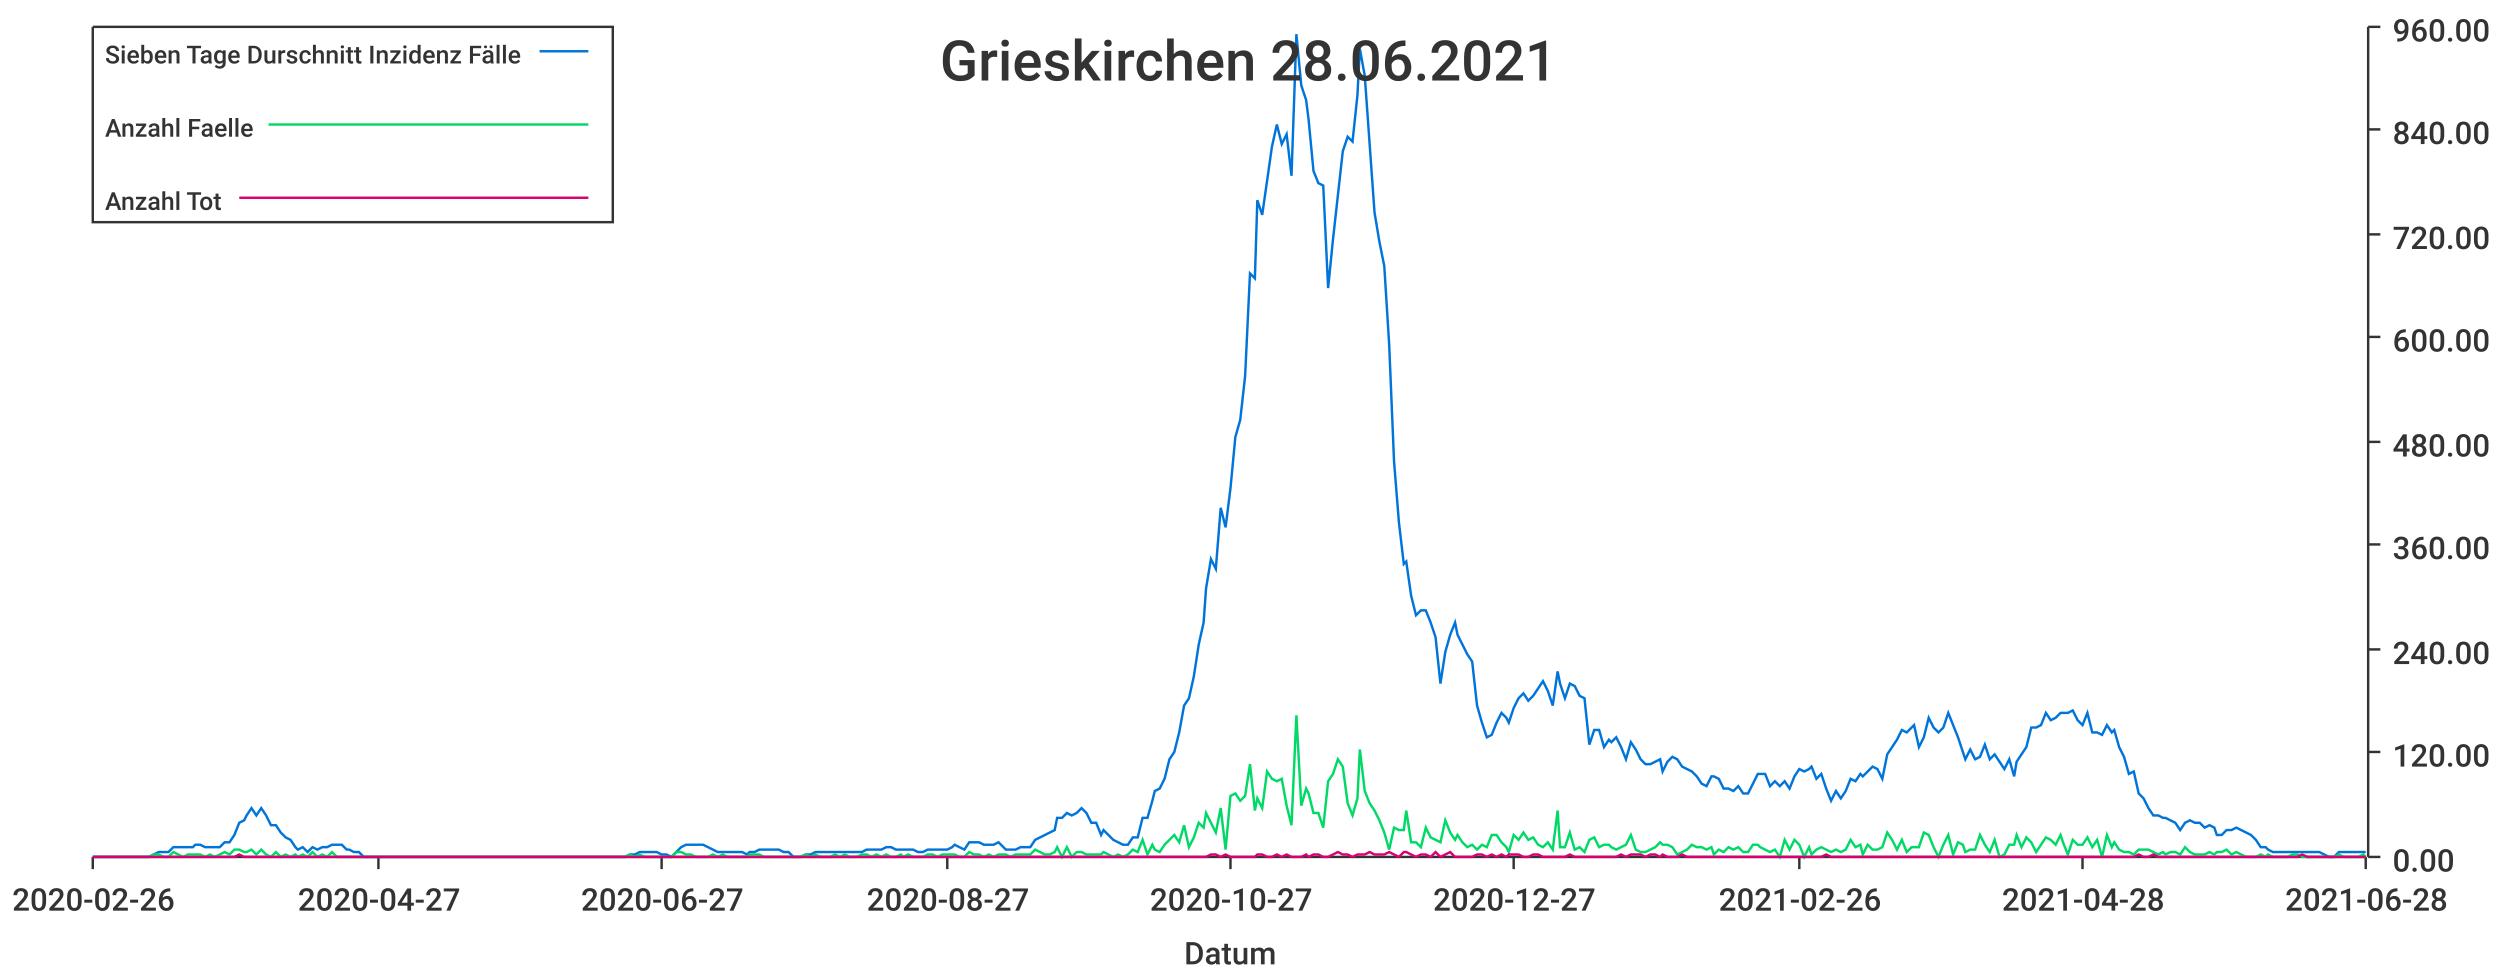
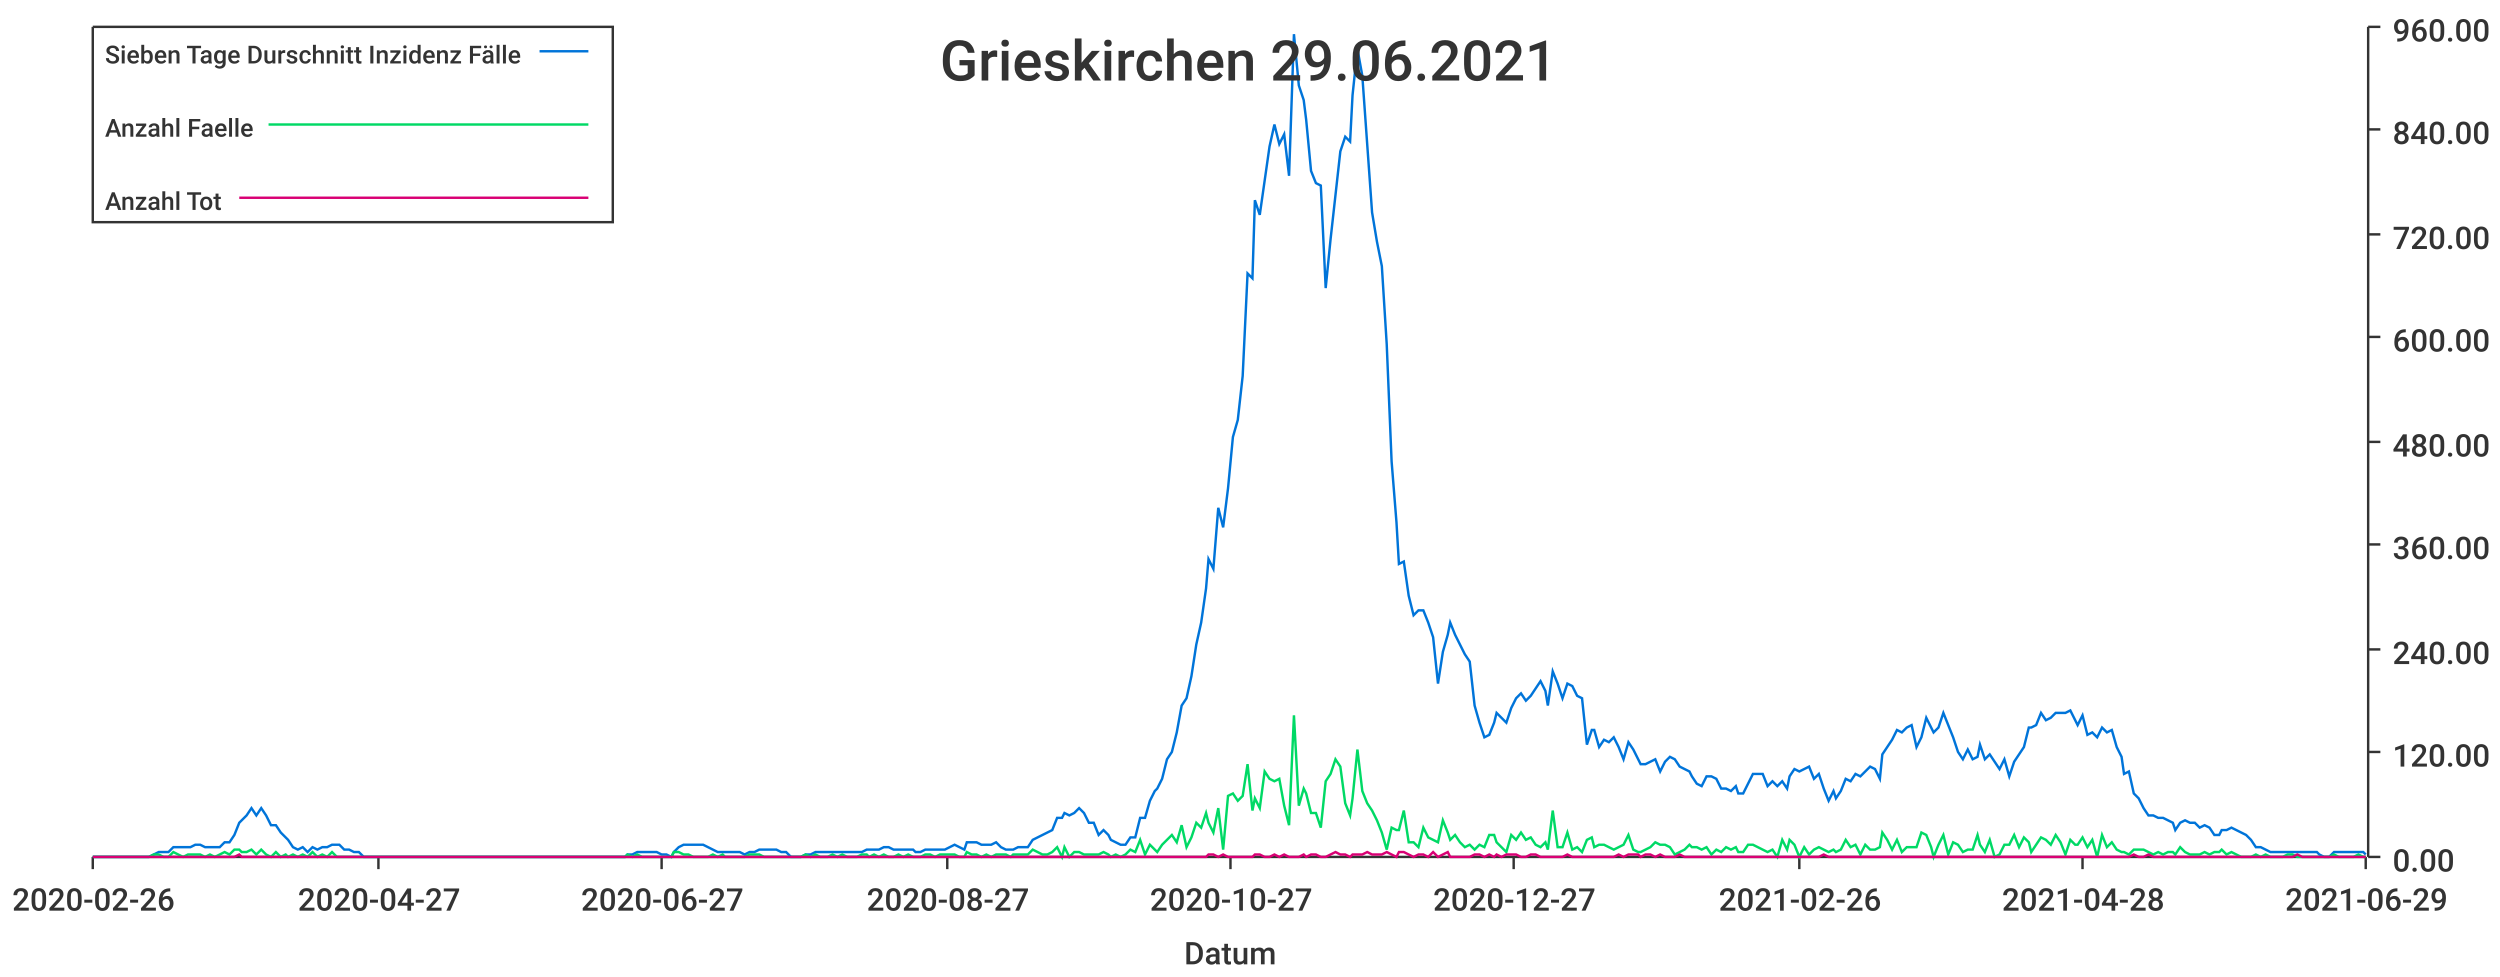
<svg xmlns="http://www.w3.org/2000/svg" width="1024" height="400">\n<path d="M 0 0 L 1024 0 L 1024 400 L 0 400 L 0 0" style="stroke-width:0;stroke:rgba(255,255,255,1.0);fill:rgba(255,255,255,1.0)" />
  <path d="M 38 11 L 969 11 L 969 351 L 38 351 L 38 11" style="stroke-width:0;stroke:rgba(255,255,255,1.0);fill:rgba(255,255,255,1.0)" />
  <path d="M 38 351 L 969 351" style="stroke-width:1;stroke:rgba(51,51,51,1.0);fill:none" />
  <path d="M 38 351 L 38 356" style="stroke-width:1;stroke:rgba(51,51,51,1.0);fill:none" />
  <text x="5" y="373" style="stroke-width:0;stroke:none;fill:rgba(51,51,51,1.0);font-size:12.8px;font-family:'Roboto Medium',sans-serif">2020-02-26</text>
  <path d="M 155 351 L 155 356" style="stroke-width:1;stroke:rgba(51,51,51,1.0);fill:none" />
  <text x="122" y="373" style="stroke-width:0;stroke:none;fill:rgba(51,51,51,1.0);font-size:12.8px;font-family:'Roboto Medium',sans-serif">2020-04-27</text>
  <path d="M 271 351 L 271 356" style="stroke-width:1;stroke:rgba(51,51,51,1.0);fill:none" />
  <text x="238" y="373" style="stroke-width:0;stroke:none;fill:rgba(51,51,51,1.0);font-size:12.8px;font-family:'Roboto Medium',sans-serif">2020-06-27</text>
  <path d="M 388 351 L 388 356" style="stroke-width:1;stroke:rgba(51,51,51,1.0);fill:none" />
  <text x="355" y="373" style="stroke-width:0;stroke:none;fill:rgba(51,51,51,1.0);font-size:12.8px;font-family:'Roboto Medium',sans-serif">2020-08-27</text>
  <path d="M 504 351 L 504 356" style="stroke-width:1;stroke:rgba(51,51,51,1.0);fill:none" />
  <text x="471" y="373" style="stroke-width:0;stroke:none;fill:rgba(51,51,51,1.0);font-size:12.8px;font-family:'Roboto Medium',sans-serif">2020-10-27</text>
  <path d="M 620 351 L 620 356" style="stroke-width:1;stroke:rgba(51,51,51,1.0);fill:none" />
  <text x="587" y="373" style="stroke-width:0;stroke:none;fill:rgba(51,51,51,1.0);font-size:12.8px;font-family:'Roboto Medium',sans-serif">2020-12-27</text>
  <path d="M 737 351 L 737 356" style="stroke-width:1;stroke:rgba(51,51,51,1.0);fill:none" />
  <text x="704" y="373" style="stroke-width:0;stroke:none;fill:rgba(51,51,51,1.0);font-size:12.8px;font-family:'Roboto Medium',sans-serif">2021-02-26</text>
  <path d="M 853 351 L 853 356" style="stroke-width:1;stroke:rgba(51,51,51,1.0);fill:none" />
  <text x="820" y="373" style="stroke-width:0;stroke:none;fill:rgba(51,51,51,1.0);font-size:12.8px;font-family:'Roboto Medium',sans-serif">2021-04-28</text>
  <path d="M 969 351 L 969 356" style="stroke-width:1;stroke:rgba(51,51,51,1.0);fill:none" />
-   <text x="936" y="373" style="stroke-width:0;stroke:none;fill:rgba(51,51,51,1.0);font-size:12.8px;font-family:'Roboto Medium',sans-serif">2021-06-28</text>
+   <text x="936" y="373" style="stroke-width:0;stroke:none;fill:rgba(51,51,51,1.0);font-size:12.8px;font-family:'Roboto Medium',sans-serif">2021-06-29</text>
  <text x="485" y="395" style="stroke-width:0;stroke:none;fill:rgba(51,51,51,1.0);font-size:12.8px;font-family:'Roboto Medium',sans-serif">Datum</text>
  <path d="M 970 351 L 970 11" style="stroke-width:1;stroke:rgba(51,51,51,1.0);fill:none" />
  <path d="M 970 351 L 975 351" style="stroke-width:1;stroke:rgba(51,51,51,1.0);fill:none" />
  <text x="980" y="357" style="stroke-width:0;stroke:none;fill:rgba(51,51,51,1.0);font-size:12.8px;font-family:'Roboto Medium',sans-serif">0.00</text>
  <path d="M 970 308 L 975 308" style="stroke-width:1;stroke:rgba(51,51,51,1.0);fill:none" />
  <text x="980" y="314" style="stroke-width:0;stroke:none;fill:rgba(51,51,51,1.0);font-size:12.8px;font-family:'Roboto Medium',sans-serif">120.00</text>
  <path d="M 970 266 L 975 266" style="stroke-width:1;stroke:rgba(51,51,51,1.0);fill:none" />
  <text x="980" y="272" style="stroke-width:0;stroke:none;fill:rgba(51,51,51,1.0);font-size:12.8px;font-family:'Roboto Medium',sans-serif">240.00</text>
  <path d="M 970 223 L 975 223" style="stroke-width:1;stroke:rgba(51,51,51,1.0);fill:none" />
  <text x="980" y="229" style="stroke-width:0;stroke:none;fill:rgba(51,51,51,1.0);font-size:12.8px;font-family:'Roboto Medium',sans-serif">360.00</text>
  <path d="M 970 181 L 975 181" style="stroke-width:1;stroke:rgba(51,51,51,1.0);fill:none" />
  <text x="980" y="187" style="stroke-width:0;stroke:none;fill:rgba(51,51,51,1.0);font-size:12.8px;font-family:'Roboto Medium',sans-serif">480.00</text>
  <path d="M 970 138 L 975 138" style="stroke-width:1;stroke:rgba(51,51,51,1.0);fill:none" />
  <text x="980" y="144" style="stroke-width:0;stroke:none;fill:rgba(51,51,51,1.0);font-size:12.8px;font-family:'Roboto Medium',sans-serif">600.00</text>
  <path d="M 970 96 L 975 96" style="stroke-width:1;stroke:rgba(51,51,51,1.0);fill:none" />
  <text x="980" y="102" style="stroke-width:0;stroke:none;fill:rgba(51,51,51,1.0);font-size:12.8px;font-family:'Roboto Medium',sans-serif">720.00</text>
  <path d="M 970 53 L 975 53" style="stroke-width:1;stroke:rgba(51,51,51,1.0);fill:none" />
  <text x="980" y="59" style="stroke-width:0;stroke:none;fill:rgba(51,51,51,1.0);font-size:12.8px;font-family:'Roboto Medium',sans-serif">840.00</text>
  <path d="M 970 11 L 975 11" style="stroke-width:1;stroke:rgba(51,51,51,1.0);fill:none" />
  <text x="980" y="17" style="stroke-width:0;stroke:none;fill:rgba(51,51,51,1.0);font-size:12.8px;font-family:'Roboto Medium',sans-serif">960.00</text>
-   <path d="M 38 351 L 40 351 L 42 351 L 44 351 L 46 351 L 48 351 L 50 351 L 52 351 L 54 351 L 56 351 L 58 351 L 59 351 L 61 351 L 63 350 L 65 349 L 67 349 L 69 349 L 71 347 L 73 347 L 75 347 L 77 347 L 79 347 L 80 346 L 82 346 L 84 347 L 86 347 L 88 347 L 90 347 L 92 345 L 94 345 L 96 342 L 98 337 L 100 336 L 101 334 L 103 331 L 105 334 L 107 331 L 109 334 L 111 338 L 113 338 L 115 341 L 117 343 L 119 344 L 121 347 L 122 348 L 124 347 L 126 349 L 128 347 L 130 348 L 132 347 L 134 347 L 136 346 L 138 346 L 140 346 L 142 348 L 143 348 L 145 349 L 147 349 L 149 351 L 151 351 L 153 351 L 155 351 L 157 351 L 159 351 L 161 351 L 163 351 L 164 351 L 166 351 L 168 351 L 170 351 L 172 351 L 174 351 L 176 351 L 178 351 L 180 351 L 182 351 L 183 351 L 185 351 L 187 351 L 189 351 L 191 351 L 193 351 L 195 351 L 197 351 L 199 351 L 201 351 L 203 351 L 204 351 L 206 351 L 208 351 L 210 351 L 212 351 L 214 351 L 216 351 L 218 351 L 220 351 L 222 351 L 224 351 L 225 351 L 227 351 L 229 351 L 231 351 L 233 351 L 235 351 L 237 351 L 239 351 L 241 351 L 243 351 L 245 351 L 246 351 L 248 351 L 250 351 L 252 351 L 254 351 L 256 351 L 258 350 L 260 350 L 262 349 L 264 349 L 266 349 L 267 349 L 269 349 L 271 350 L 273 350 L 275 351 L 277 349 L 279 347 L 281 346 L 283 346 L 285 346 L 287 346 L 288 346 L 290 347 L 292 348 L 294 349 L 296 349 L 298 349 L 300 349 L 302 349 L 304 349 L 306 350 L 307 349 L 309 349 L 311 348 L 313 348 L 315 348 L 317 348 L 319 348 L 321 349 L 323 349 L 325 351 L 327 351 L 328 351 L 330 350 L 332 350 L 334 349 L 336 349 L 338 349 L 340 349 L 342 349 L 344 349 L 346 349 L 348 349 L 349 349 L 351 349 L 353 349 L 355 348 L 357 348 L 359 348 L 361 348 L 363 347 L 365 347 L 367 348 L 369 348 L 370 348 L 372 348 L 374 348 L 376 349 L 378 349 L 380 348 L 382 348 L 384 348 L 386 348 L 388 348 L 390 347 L 391 346 L 393 347 L 395 348 L 397 345 L 399 345 L 401 345 L 403 346 L 405 346 L 407 346 L 409 345 L 411 347 L 412 348 L 414 348 L 416 348 L 418 347 L 420 347 L 422 347 L 424 344 L 426 343 L 428 342 L 430 341 L 432 340 L 433 335 L 435 335 L 437 333 L 439 334 L 441 333 L 443 331 L 445 333 L 447 337 L 449 337 L 451 342 L 452 340 L 454 342 L 456 344 L 458 345 L 460 346 L 462 346 L 464 343 L 466 343 L 468 335 L 470 335 L 472 328 L 473 324 L 475 323 L 477 319 L 479 311 L 481 308 L 483 300 L 485 289 L 487 286 L 489 277 L 491 264 L 493 255 L 494 241 L 496 229 L 498 233 L 500 208 L 502 216 L 504 200 L 506 179 L 508 172 L 510 154 L 512 112 L 514 114 L 515 82 L 517 88 L 519 74 L 521 60 L 523 51 L 525 59 L 527 55 L 529 72 L 531 14 L 533 35 L 535 41 L 536 49 L 538 70 L 540 75 L 542 76 L 544 118 L 546 98 L 548 80 L 550 62 L 552 56 L 554 58 L 556 39 L 557 20 L 559 31 L 561 59 L 563 87 L 565 99 L 567 109 L 569 141 L 571 189 L 573 214 L 575 231 L 576 230 L 578 244 L 580 252 L 582 250 L 584 250 L 586 255 L 588 261 L 590 280 L 592 267 L 594 260 L 596 255 L 597 260 L 599 264 L 601 268 L 603 271 L 605 289 L 607 296 L 609 302 L 611 301 L 613 296 L 615 292 L 617 294 L 618 296 L 620 290 L 622 286 L 624 284 L 626 287 L 628 285 L 630 282 L 632 279 L 634 283 L 636 289 L 638 275 L 639 280 L 641 286 L 643 280 L 645 281 L 647 285 L 649 286 L 651 305 L 653 299 L 655 299 L 657 306 L 659 303 L 660 304 L 662 302 L 664 306 L 666 311 L 668 304 L 670 307 L 672 311 L 674 313 L 676 313 L 678 312 L 680 311 L 681 316 L 683 312 L 685 310 L 687 311 L 689 314 L 691 315 L 693 316 L 695 318 L 697 321 L 699 322 L 701 318 L 702 318 L 704 319 L 706 323 L 708 323 L 710 324 L 712 322 L 714 325 L 716 325 L 718 321 L 720 317 L 721 317 L 723 317 L 725 322 L 727 320 L 729 322 L 731 320 L 733 323 L 735 318 L 737 315 L 739 316 L 741 315 L 742 314 L 744 319 L 746 317 L 748 323 L 750 328 L 752 324 L 754 327 L 756 324 L 758 319 L 760 320 L 762 317 L 763 318 L 765 316 L 767 314 L 769 315 L 771 319 L 773 309 L 775 306 L 777 303 L 779 299 L 781 300 L 783 298 L 784 297 L 786 306 L 788 302 L 790 294 L 792 298 L 794 300 L 796 298 L 798 292 L 800 297 L 802 302 L 804 308 L 805 311 L 807 307 L 809 311 L 811 310 L 813 305 L 815 311 L 817 309 L 819 312 L 821 315 L 823 311 L 825 318 L 826 312 L 828 309 L 830 306 L 832 298 L 834 298 L 836 297 L 838 292 L 840 295 L 842 294 L 844 292 L 845 292 L 847 292 L 849 291 L 851 295 L 853 297 L 855 292 L 857 300 L 859 300 L 861 301 L 863 297 L 865 300 L 866 299 L 868 306 L 870 310 L 872 317 L 874 316 L 876 325 L 878 327 L 880 331 L 882 334 L 884 334 L 886 335 L 887 335 L 889 336 L 891 337 L 893 340 L 895 337 L 897 336 L 899 337 L 901 337 L 903 339 L 905 338 L 907 339 L 908 342 L 910 342 L 912 340 L 914 340 L 916 339 L 918 340 L 920 341 L 922 342 L 924 344 L 926 347 L 928 347 L 929 348 L 931 349 L 933 349 L 935 349 L 937 349 L 939 349 L 941 349 L 943 349 L 945 349 L 947 349 L 949 349 L 950 349 L 952 350 L 954 351 L 956 351 L 958 349 L 960 349 L 962 349 L 964 349 L 966 349 L 968 349 L 969 349" style="stroke-width:1;stroke:rgba(0,116,217,1.0);fill:none" />
-   <path d="M 38 351 L 40 351 L 42 351 L 44 351 L 46 351 L 48 351 L 50 351 L 52 351 L 54 351 L 56 351 L 58 351 L 59 351 L 61 351 L 63 350 L 65 350 L 67 351 L 69 351 L 71 349 L 73 350 L 75 351 L 77 350 L 79 350 L 80 350 L 82 350 L 84 351 L 86 350 L 88 351 L 90 350 L 92 349 L 94 350 L 96 348 L 98 348 L 100 349 L 101 349 L 103 348 L 105 350 L 107 348 L 109 350 L 111 351 L 113 349 L 115 351 L 117 350 L 119 351 L 121 350 L 122 351 L 124 350 L 126 351 L 128 349 L 130 351 L 132 350 L 134 351 L 136 349 L 138 351 L 140 351 L 142 351 L 143 351 L 145 351 L 147 351 L 149 351 L 151 351 L 153 351 L 155 351 L 157 351 L 159 351 L 161 351 L 163 351 L 164 351 L 166 351 L 168 351 L 170 351 L 172 351 L 174 351 L 176 351 L 178 351 L 180 351 L 182 351 L 183 351 L 185 351 L 187 351 L 189 351 L 191 351 L 193 351 L 195 351 L 197 351 L 199 351 L 201 351 L 203 351 L 204 351 L 206 351 L 208 351 L 210 351 L 212 351 L 214 351 L 216 351 L 218 351 L 220 351 L 222 351 L 224 351 L 225 351 L 227 351 L 229 351 L 231 351 L 233 351 L 235 351 L 237 351 L 239 351 L 241 351 L 243 351 L 245 351 L 246 351 L 248 351 L 250 351 L 252 351 L 254 351 L 256 351 L 258 350 L 260 351 L 262 350 L 264 351 L 266 351 L 267 351 L 269 351 L 271 351 L 273 351 L 275 351 L 277 349 L 279 349 L 281 350 L 283 350 L 285 351 L 287 351 L 288 351 L 290 351 L 292 350 L 294 351 L 296 350 L 298 351 L 300 351 L 302 351 L 304 351 L 306 351 L 307 350 L 309 350 L 311 350 L 313 351 L 315 351 L 317 351 L 319 351 L 321 351 L 323 351 L 325 351 L 327 351 L 328 351 L 330 350 L 332 351 L 334 350 L 336 351 L 338 351 L 340 351 L 342 350 L 344 351 L 346 350 L 348 351 L 349 351 L 351 351 L 353 350 L 355 350 L 357 351 L 359 350 L 361 351 L 363 350 L 365 351 L 367 351 L 369 350 L 370 351 L 372 350 L 374 351 L 376 351 L 378 351 L 380 350 L 382 350 L 384 351 L 386 350 L 388 350 L 390 350 L 391 350 L 393 351 L 395 351 L 397 349 L 399 350 L 401 350 L 403 351 L 405 350 L 407 351 L 409 350 L 411 350 L 412 350 L 414 351 L 416 350 L 418 350 L 420 350 L 422 350 L 424 348 L 426 349 L 428 350 L 430 350 L 432 349 L 433 347 L 435 351 L 437 347 L 439 351 L 441 349 L 443 349 L 445 350 L 447 350 L 449 350 L 451 350 L 452 349 L 454 350 L 456 351 L 458 350 L 460 351 L 462 350 L 464 348 L 466 349 L 468 344 L 470 350 L 472 346 L 473 348 L 475 349 L 477 346 L 479 344 L 481 342 L 483 345 L 485 338 L 487 347 L 489 343 L 491 337 L 493 339 L 494 333 L 496 337 L 498 341 L 500 331 L 502 348 L 504 326 L 506 325 L 508 328 L 510 326 L 512 313 L 514 332 L 515 327 L 517 331 L 519 316 L 521 319 L 523 320 L 525 319 L 527 330 L 529 338 L 531 293 L 533 330 L 535 323 L 536 325 L 538 333 L 540 333 L 542 339 L 544 320 L 546 317 L 548 311 L 550 314 L 552 329 L 554 334 L 556 327 L 557 307 L 559 324 L 561 329 L 563 332 L 565 336 L 567 341 L 569 348 L 571 339 L 573 340 L 575 340 L 576 332 L 578 345 L 580 345 L 582 347 L 584 339 L 586 343 L 588 344 L 590 345 L 592 336 L 594 341 L 596 344 L 597 342 L 599 345 L 601 347 L 603 346 L 605 348 L 607 346 L 609 347 L 611 342 L 613 342 L 615 345 L 617 347 L 618 349 L 620 342 L 622 344 L 624 341 L 626 344 L 628 343 L 630 346 L 632 347 L 634 345 L 636 348 L 638 332 L 639 347 L 641 347 L 643 341 L 645 348 L 647 347 L 649 349 L 651 344 L 653 343 L 655 347 L 657 346 L 659 346 L 660 347 L 662 348 L 664 347 L 666 346 L 668 342 L 670 348 L 672 349 L 674 349 L 676 348 L 678 347 L 680 345 L 681 346 L 683 346 L 685 347 L 687 350 L 689 349 L 691 348 L 693 346 L 695 347 L 697 347 L 699 348 L 701 347 L 702 350 L 704 348 L 706 349 L 708 347 L 710 348 L 712 347 L 714 349 L 716 349 L 718 346 L 720 346 L 721 347 L 723 348 L 725 349 L 727 348 L 729 351 L 731 344 L 733 348 L 735 344 L 737 346 L 739 351 L 741 347 L 742 350 L 744 348 L 746 347 L 748 348 L 750 349 L 752 348 L 754 349 L 756 348 L 758 344 L 760 347 L 762 346 L 763 350 L 765 346 L 767 348 L 769 348 L 771 347 L 773 341 L 775 344 L 777 348 L 779 344 L 781 349 L 783 347 L 784 347 L 786 347 L 788 341 L 790 342 L 792 347 L 794 351 L 796 346 L 798 342 L 800 350 L 802 345 L 804 346 L 805 349 L 807 348 L 809 348 L 811 342 L 813 346 L 815 349 L 817 344 L 819 351 L 821 350 L 823 346 L 825 346 L 826 342 L 828 347 L 830 343 L 832 345 L 834 349 L 836 346 L 838 343 L 840 344 L 842 346 L 844 342 L 845 345 L 847 350 L 849 344 L 851 346 L 853 346 L 855 343 L 857 347 L 859 344 L 861 351 L 863 342 L 865 347 L 866 345 L 868 348 L 870 349 L 872 349 L 874 350 L 876 348 L 878 348 L 880 348 L 882 349 L 884 350 L 886 349 L 887 350 L 889 349 L 891 349 L 893 350 L 895 347 L 897 349 L 899 350 L 901 350 L 903 350 L 905 349 L 907 350 L 908 349 L 910 349 L 912 348 L 914 350 L 916 349 L 918 350 L 920 351 L 922 351 L 924 351 L 926 350 L 928 351 L 929 350 L 931 351 L 933 351 L 935 351 L 937 351 L 939 350 L 941 350 L 943 351 L 945 351 L 947 351 L 949 351 L 950 351 L 952 351 L 954 351 L 956 351 L 958 350 L 960 351 L 962 351 L 964 351 L 966 351 L 968 350 L 969 351" style="stroke-width:1;stroke:rgba(0,217,101,1.0);fill:none" />
-   <path d="M 38 351 L 40 351 L 42 351 L 44 351 L 46 351 L 48 351 L 50 351 L 52 351 L 54 351 L 56 351 L 58 351 L 59 351 L 61 351 L 63 351 L 65 351 L 67 351 L 69 351 L 71 351 L 73 351 L 75 351 L 77 351 L 79 351 L 80 351 L 82 351 L 84 351 L 86 351 L 88 351 L 90 351 L 92 351 L 94 351 L 96 351 L 98 350 L 100 351 L 101 351 L 103 351 L 105 351 L 107 351 L 109 351 L 111 351 L 113 351 L 115 351 L 117 351 L 119 351 L 121 351 L 122 351 L 124 351 L 126 351 L 128 351 L 130 351 L 132 351 L 134 351 L 136 351 L 138 351 L 140 351 L 142 351 L 143 351 L 145 351 L 147 351 L 149 351 L 151 351 L 153 351 L 155 351 L 157 351 L 159 351 L 161 351 L 163 351 L 164 351 L 166 351 L 168 351 L 170 351 L 172 351 L 174 351 L 176 351 L 178 351 L 180 351 L 182 351 L 183 351 L 185 351 L 187 351 L 189 351 L 191 351 L 193 351 L 195 351 L 197 351 L 199 351 L 201 351 L 203 351 L 204 351 L 206 351 L 208 351 L 210 351 L 212 351 L 214 351 L 216 351 L 218 351 L 220 351 L 222 351 L 224 351 L 225 351 L 227 351 L 229 351 L 231 351 L 233 351 L 235 351 L 237 351 L 239 351 L 241 351 L 243 351 L 245 351 L 246 351 L 248 351 L 250 351 L 252 351 L 254 351 L 256 351 L 258 351 L 260 351 L 262 351 L 264 351 L 266 351 L 267 351 L 269 351 L 271 351 L 273 351 L 275 351 L 277 351 L 279 351 L 281 351 L 283 351 L 285 351 L 287 351 L 288 351 L 290 351 L 292 351 L 294 351 L 296 351 L 298 351 L 300 351 L 302 351 L 304 351 L 306 351 L 307 351 L 309 351 L 311 351 L 313 351 L 315 351 L 317 351 L 319 351 L 321 351 L 323 351 L 325 351 L 327 351 L 328 351 L 330 351 L 332 351 L 334 351 L 336 351 L 338 351 L 340 351 L 342 351 L 344 351 L 346 351 L 348 351 L 349 351 L 351 351 L 353 351 L 355 351 L 357 351 L 359 351 L 361 351 L 363 351 L 365 351 L 367 351 L 369 351 L 370 351 L 372 351 L 374 351 L 376 351 L 378 351 L 380 351 L 382 351 L 384 351 L 386 351 L 388 351 L 390 351 L 391 351 L 393 351 L 395 351 L 397 351 L 399 351 L 401 351 L 403 351 L 405 351 L 407 351 L 409 351 L 411 351 L 412 351 L 414 351 L 416 351 L 418 351 L 420 351 L 422 351 L 424 351 L 426 351 L 428 351 L 430 351 L 432 351 L 433 351 L 435 351 L 437 351 L 439 351 L 441 351 L 443 351 L 445 351 L 447 351 L 449 351 L 451 351 L 452 351 L 454 351 L 456 351 L 458 351 L 460 351 L 462 351 L 464 351 L 466 351 L 468 351 L 470 351 L 472 351 L 473 351 L 475 351 L 477 351 L 479 351 L 481 351 L 483 351 L 485 351 L 487 351 L 489 351 L 491 351 L 493 351 L 494 351 L 496 350 L 498 350 L 500 351 L 502 350 L 504 351 L 506 351 L 508 351 L 510 351 L 512 351 L 514 351 L 515 350 L 517 350 L 519 351 L 521 351 L 523 350 L 525 351 L 527 350 L 529 351 L 531 351 L 533 351 L 535 350 L 536 351 L 538 350 L 540 350 L 542 351 L 544 351 L 546 350 L 548 349 L 550 350 L 552 350 L 554 351 L 556 350 L 557 350 L 559 350 L 561 349 L 563 350 L 565 350 L 567 350 L 569 349 L 571 350 L 573 351 L 575 349 L 576 349 L 578 350 L 580 351 L 582 350 L 584 350 L 586 351 L 588 349 L 590 351 L 592 350 L 594 349 L 596 351 L 597 351 L 599 351 L 601 351 L 603 351 L 605 350 L 607 350 L 609 351 L 611 350 L 613 351 L 615 350 L 617 351 L 618 350 L 620 350 L 622 350 L 624 351 L 626 351 L 628 350 L 630 350 L 632 351 L 634 351 L 636 351 L 638 351 L 639 351 L 641 351 L 643 350 L 645 351 L 647 351 L 649 351 L 651 351 L 653 351 L 655 351 L 657 351 L 659 351 L 660 351 L 662 351 L 664 350 L 666 351 L 668 350 L 670 350 L 672 350 L 674 351 L 676 350 L 678 350 L 680 351 L 681 350 L 683 351 L 685 351 L 687 351 L 689 350 L 691 351 L 693 351 L 695 351 L 697 351 L 699 351 L 701 351 L 702 351 L 704 351 L 706 351 L 708 351 L 710 351 L 712 351 L 714 351 L 716 351 L 718 351 L 720 351 L 721 351 L 723 351 L 725 351 L 727 351 L 729 351 L 731 351 L 733 351 L 735 351 L 737 351 L 739 351 L 741 351 L 742 351 L 744 351 L 746 351 L 748 350 L 750 351 L 752 351 L 754 351 L 756 351 L 758 351 L 760 351 L 762 351 L 763 351 L 765 351 L 767 351 L 769 351 L 771 351 L 773 351 L 775 351 L 777 351 L 779 351 L 781 351 L 783 351 L 784 351 L 786 351 L 788 351 L 790 351 L 792 351 L 794 351 L 796 351 L 798 351 L 800 351 L 802 351 L 804 351 L 805 351 L 807 351 L 809 351 L 811 351 L 813 351 L 815 351 L 817 351 L 819 351 L 821 351 L 823 351 L 825 351 L 826 351 L 828 351 L 830 351 L 832 351 L 834 351 L 836 351 L 838 351 L 840 351 L 842 351 L 844 351 L 845 351 L 847 351 L 849 351 L 851 351 L 853 351 L 855 351 L 857 351 L 859 351 L 861 351 L 863 351 L 865 351 L 866 351 L 868 351 L 870 351 L 872 351 L 874 351 L 876 350 L 878 351 L 880 351 L 882 350 L 884 351 L 886 351 L 887 351 L 889 351 L 891 351 L 893 351 L 895 351 L 897 351 L 899 351 L 901 351 L 903 351 L 905 351 L 907 351 L 908 351 L 910 351 L 912 351 L 914 351 L 916 351 L 918 351 L 920 351 L 922 351 L 924 351 L 926 351 L 928 351 L 929 351 L 931 351 L 933 351 L 935 351 L 937 351 L 939 351 L 941 351 L 943 350 L 945 351 L 947 351 L 949 351 L 950 351 L 952 351 L 954 351 L 956 351 L 958 351 L 960 351 L 962 351 L 964 351 L 966 351 L 968 351 L 969 351" style="stroke-width:1;stroke:rgba(217,0,116,1.0);fill:none" />
-   <text x="385" y="33" style="stroke-width:0;stroke:none;fill:rgba(51,51,51,1.0);font-size:23.0px;font-family:'Roboto Medium',sans-serif">Grieskirchen 28.06.2021</text>
+   <path d="M 38 351 L 40 351 L 42 351 L 44 351 L 46 351 L 48 351 L 50 351 L 52 351 L 54 351 L 56 351 L 58 351 L 59 351 L 61 351 L 63 350 L 65 349 L 67 349 L 69 349 L 71 347 L 73 347 L 75 347 L 77 347 L 78 347 L 80 346 L 82 346 L 84 347 L 86 347 L 88 347 L 90 347 L 92 345 L 94 345 L 96 342 L 98 337 L 99 336 L 101 334 L 103 331 L 105 334 L 107 331 L 109 334 L 111 338 L 113 338 L 115 341 L 117 343 L 118 344 L 120 347 L 122 348 L 124 347 L 126 349 L 128 347 L 130 348 L 132 347 L 134 347 L 136 346 L 138 346 L 139 346 L 141 348 L 143 348 L 145 349 L 147 349 L 149 351 L 151 351 L 153 351 L 155 351 L 157 351 L 158 351 L 160 351 L 162 351 L 164 351 L 166 351 L 168 351 L 170 351 L 172 351 L 174 351 L 176 351 L 177 351 L 179 351 L 181 351 L 183 351 L 185 351 L 187 351 L 189 351 L 191 351 L 193 351 L 195 351 L 197 351 L 198 351 L 200 351 L 202 351 L 204 351 L 206 351 L 208 351 L 210 351 L 212 351 L 214 351 L 216 351 L 217 351 L 219 351 L 221 351 L 223 351 L 225 351 L 227 351 L 229 351 L 231 351 L 233 351 L 235 351 L 237 351 L 238 351 L 240 351 L 242 351 L 244 351 L 246 351 L 248 351 L 250 351 L 252 351 L 254 351 L 256 351 L 257 350 L 259 350 L 261 349 L 263 349 L 265 349 L 267 349 L 269 349 L 271 350 L 273 350 L 275 351 L 276 349 L 278 347 L 280 346 L 282 346 L 284 346 L 286 346 L 288 346 L 290 347 L 292 348 L 294 349 L 296 349 L 297 349 L 299 349 L 301 349 L 303 349 L 305 350 L 307 349 L 309 349 L 311 348 L 313 348 L 315 348 L 316 348 L 318 348 L 320 349 L 322 349 L 324 351 L 326 351 L 328 351 L 330 350 L 332 350 L 334 349 L 336 349 L 337 349 L 339 349 L 341 349 L 343 349 L 345 349 L 347 349 L 349 349 L 351 349 L 353 349 L 355 348 L 356 348 L 358 348 L 360 348 L 362 347 L 364 347 L 366 348 L 368 348 L 370 348 L 372 348 L 374 348 L 375 349 L 377 349 L 379 348 L 381 348 L 383 348 L 385 348 L 387 348 L 389 347 L 391 346 L 393 347 L 395 348 L 396 345 L 398 345 L 400 345 L 402 346 L 404 346 L 406 346 L 408 345 L 410 347 L 412 348 L 414 348 L 415 348 L 417 347 L 419 347 L 421 347 L 423 344 L 425 343 L 427 342 L 429 341 L 431 340 L 433 335 L 435 335 L 436 333 L 438 334 L 440 333 L 442 331 L 444 333 L 446 337 L 448 337 L 450 342 L 452 340 L 454 342 L 455 344 L 457 345 L 459 346 L 461 346 L 463 343 L 465 343 L 467 335 L 469 335 L 471 328 L 473 324 L 474 323 L 476 319 L 478 311 L 480 308 L 482 300 L 484 289 L 486 286 L 488 277 L 490 264 L 492 255 L 494 241 L 495 229 L 497 233 L 499 208 L 501 216 L 503 200 L 505 179 L 507 172 L 509 154 L 511 112 L 513 114 L 514 82 L 516 88 L 518 74 L 520 60 L 522 51 L 524 59 L 526 55 L 528 72 L 530 14 L 532 35 L 534 41 L 535 49 L 537 70 L 539 75 L 541 76 L 543 118 L 545 98 L 547 80 L 549 62 L 551 56 L 553 58 L 554 39 L 556 20 L 558 31 L 560 59 L 562 87 L 564 99 L 566 109 L 568 141 L 570 189 L 572 214 L 573 231 L 575 230 L 577 244 L 579 252 L 581 250 L 583 250 L 585 255 L 587 261 L 589 280 L 591 267 L 593 260 L 594 255 L 596 260 L 598 264 L 600 268 L 602 271 L 604 289 L 606 296 L 608 302 L 610 301 L 612 296 L 613 292 L 615 294 L 617 296 L 619 290 L 621 286 L 623 284 L 625 287 L 627 285 L 629 282 L 631 279 L 633 283 L 634 289 L 636 275 L 638 280 L 640 286 L 642 280 L 644 281 L 646 285 L 648 286 L 650 305 L 652 299 L 653 299 L 655 306 L 657 303 L 659 304 L 661 302 L 663 306 L 665 311 L 667 304 L 669 307 L 671 311 L 672 313 L 674 313 L 676 312 L 678 311 L 680 316 L 682 312 L 684 310 L 686 311 L 688 314 L 690 315 L 692 316 L 693 318 L 695 321 L 697 322 L 699 318 L 701 318 L 703 319 L 705 323 L 707 323 L 709 324 L 711 322 L 712 325 L 714 325 L 716 321 L 718 317 L 720 317 L 722 317 L 724 322 L 726 320 L 728 322 L 730 320 L 732 323 L 733 318 L 735 315 L 737 316 L 739 315 L 741 314 L 743 319 L 745 317 L 747 323 L 749 328 L 751 324 L 752 327 L 754 324 L 756 319 L 758 320 L 760 317 L 762 318 L 764 316 L 766 314 L 768 315 L 770 319 L 771 309 L 773 306 L 775 303 L 777 299 L 779 300 L 781 298 L 783 297 L 785 306 L 787 302 L 789 294 L 791 298 L 792 300 L 794 298 L 796 292 L 798 297 L 800 302 L 802 308 L 804 311 L 806 307 L 808 311 L 810 310 L 811 305 L 813 311 L 815 309 L 817 312 L 819 315 L 821 311 L 823 318 L 825 312 L 827 309 L 829 306 L 831 298 L 832 298 L 834 297 L 836 292 L 838 295 L 840 294 L 842 292 L 844 292 L 846 292 L 848 291 L 850 295 L 851 297 L 853 293 L 855 301 L 857 300 L 859 302 L 861 298 L 863 300 L 865 299 L 867 306 L 869 310 L 870 317 L 872 316 L 874 325 L 876 327 L 878 331 L 880 334 L 882 334 L 884 335 L 886 335 L 888 336 L 890 337 L 891 340 L 893 337 L 895 336 L 897 337 L 899 337 L 901 339 L 903 338 L 905 339 L 907 342 L 909 342 L 910 340 L 912 340 L 914 339 L 916 340 L 918 341 L 920 342 L 922 344 L 924 347 L 926 347 L 928 348 L 930 349 L 931 349 L 933 349 L 935 349 L 937 349 L 939 349 L 941 349 L 943 349 L 945 349 L 947 349 L 949 349 L 950 350 L 952 351 L 954 351 L 956 349 L 958 349 L 960 349 L 962 349 L 964 349 L 966 349 L 968 349 L 969 350" style="stroke-width:1;stroke:rgba(0,116,217,1.0);fill:none" />
+   <path d="M 38 351 L 40 351 L 42 351 L 44 351 L 46 351 L 48 351 L 50 351 L 52 351 L 54 351 L 56 351 L 58 351 L 59 351 L 61 351 L 63 350 L 65 350 L 67 351 L 69 351 L 71 349 L 73 350 L 75 351 L 77 350 L 78 350 L 80 350 L 82 350 L 84 351 L 86 350 L 88 351 L 90 350 L 92 349 L 94 350 L 96 348 L 98 348 L 99 349 L 101 349 L 103 348 L 105 350 L 107 348 L 109 350 L 111 351 L 113 349 L 115 351 L 117 350 L 118 351 L 120 350 L 122 351 L 124 350 L 126 351 L 128 349 L 130 351 L 132 350 L 134 351 L 136 349 L 138 351 L 139 351 L 141 351 L 143 351 L 145 351 L 147 351 L 149 351 L 151 351 L 153 351 L 155 351 L 157 351 L 158 351 L 160 351 L 162 351 L 164 351 L 166 351 L 168 351 L 170 351 L 172 351 L 174 351 L 176 351 L 177 351 L 179 351 L 181 351 L 183 351 L 185 351 L 187 351 L 189 351 L 191 351 L 193 351 L 195 351 L 197 351 L 198 351 L 200 351 L 202 351 L 204 351 L 206 351 L 208 351 L 210 351 L 212 351 L 214 351 L 216 351 L 217 351 L 219 351 L 221 351 L 223 351 L 225 351 L 227 351 L 229 351 L 231 351 L 233 351 L 235 351 L 237 351 L 238 351 L 240 351 L 242 351 L 244 351 L 246 351 L 248 351 L 250 351 L 252 351 L 254 351 L 256 351 L 257 350 L 259 351 L 261 350 L 263 351 L 265 351 L 267 351 L 269 351 L 271 351 L 273 351 L 275 351 L 276 349 L 278 349 L 280 350 L 282 350 L 284 351 L 286 351 L 288 351 L 290 351 L 292 350 L 294 351 L 296 350 L 297 351 L 299 351 L 301 351 L 303 351 L 305 351 L 307 350 L 309 350 L 311 350 L 313 351 L 315 351 L 316 351 L 318 351 L 320 351 L 322 351 L 324 351 L 326 351 L 328 351 L 330 350 L 332 351 L 334 350 L 336 351 L 337 351 L 339 351 L 341 350 L 343 351 L 345 350 L 347 351 L 349 351 L 351 351 L 353 350 L 355 350 L 356 351 L 358 350 L 360 351 L 362 350 L 364 351 L 366 351 L 368 350 L 370 351 L 372 350 L 374 351 L 375 351 L 377 351 L 379 350 L 381 350 L 383 351 L 385 350 L 387 350 L 389 350 L 391 350 L 393 351 L 395 351 L 396 349 L 398 350 L 400 350 L 402 351 L 404 350 L 406 351 L 408 350 L 410 350 L 412 350 L 414 351 L 415 350 L 417 350 L 419 350 L 421 350 L 423 348 L 425 349 L 427 350 L 429 350 L 431 349 L 433 347 L 435 351 L 436 347 L 438 351 L 440 349 L 442 349 L 444 350 L 446 350 L 448 350 L 450 350 L 452 349 L 454 350 L 455 351 L 457 350 L 459 351 L 461 350 L 463 348 L 465 349 L 467 344 L 469 350 L 471 346 L 473 348 L 474 349 L 476 346 L 478 344 L 480 342 L 482 345 L 484 338 L 486 347 L 488 343 L 490 337 L 492 339 L 494 333 L 495 337 L 497 341 L 499 331 L 501 348 L 503 326 L 505 325 L 507 328 L 509 326 L 511 313 L 513 332 L 514 327 L 516 331 L 518 316 L 520 319 L 522 320 L 524 319 L 526 330 L 528 338 L 530 293 L 532 330 L 534 323 L 535 325 L 537 333 L 539 333 L 541 339 L 543 320 L 545 317 L 547 311 L 549 314 L 551 329 L 553 334 L 554 327 L 556 307 L 558 324 L 560 329 L 562 332 L 564 336 L 566 341 L 568 348 L 570 339 L 572 340 L 573 340 L 575 332 L 577 345 L 579 345 L 581 347 L 583 339 L 585 343 L 587 344 L 589 345 L 591 336 L 593 341 L 594 344 L 596 342 L 598 345 L 600 347 L 602 346 L 604 348 L 606 346 L 608 347 L 610 342 L 612 342 L 613 345 L 615 347 L 617 349 L 619 342 L 621 344 L 623 341 L 625 344 L 627 343 L 629 346 L 631 347 L 633 345 L 634 348 L 636 332 L 638 347 L 640 347 L 642 341 L 644 348 L 646 347 L 648 349 L 650 344 L 652 343 L 653 347 L 655 346 L 657 346 L 659 347 L 661 348 L 663 347 L 665 346 L 667 342 L 669 348 L 671 349 L 672 349 L 674 348 L 676 347 L 678 345 L 680 346 L 682 346 L 684 347 L 686 350 L 688 349 L 690 348 L 692 346 L 693 347 L 695 347 L 697 348 L 699 347 L 701 350 L 703 348 L 705 349 L 707 347 L 709 348 L 711 347 L 712 349 L 714 349 L 716 346 L 718 346 L 720 347 L 722 348 L 724 349 L 726 348 L 728 351 L 730 344 L 732 348 L 733 344 L 735 346 L 737 351 L 739 347 L 741 350 L 743 348 L 745 347 L 747 348 L 749 349 L 751 348 L 752 349 L 754 348 L 756 344 L 758 347 L 760 346 L 762 350 L 764 346 L 766 348 L 768 348 L 770 347 L 771 341 L 773 344 L 775 348 L 777 344 L 779 349 L 781 347 L 783 347 L 785 347 L 787 341 L 789 342 L 791 347 L 792 351 L 794 346 L 796 342 L 798 350 L 800 345 L 802 346 L 804 349 L 806 348 L 808 348 L 810 342 L 811 346 L 813 349 L 815 344 L 817 351 L 819 350 L 821 346 L 823 346 L 825 342 L 827 347 L 829 343 L 831 345 L 832 349 L 834 346 L 836 343 L 838 344 L 840 346 L 842 342 L 844 345 L 846 350 L 848 344 L 850 346 L 851 346 L 853 343 L 855 347 L 857 344 L 859 351 L 861 342 L 863 347 L 865 345 L 867 348 L 869 349 L 870 349 L 872 350 L 874 348 L 876 348 L 878 348 L 880 349 L 882 350 L 884 349 L 886 350 L 888 349 L 890 349 L 891 350 L 893 347 L 895 349 L 897 350 L 899 350 L 901 350 L 903 349 L 905 350 L 907 349 L 909 349 L 910 348 L 912 350 L 914 349 L 916 350 L 918 351 L 920 351 L 922 351 L 924 350 L 926 351 L 928 350 L 930 351 L 931 351 L 933 351 L 935 351 L 937 350 L 939 350 L 941 351 L 943 351 L 945 351 L 947 351 L 949 351 L 950 351 L 952 351 L 954 351 L 956 350 L 958 351 L 960 351 L 962 351 L 964 351 L 966 350 L 968 351 L 969 351" style="stroke-width:1;stroke:rgba(0,217,101,1.0);fill:none" />
+   <path d="M 38 351 L 40 351 L 42 351 L 44 351 L 46 351 L 48 351 L 50 351 L 52 351 L 54 351 L 56 351 L 58 351 L 59 351 L 61 351 L 63 351 L 65 351 L 67 351 L 69 351 L 71 351 L 73 351 L 75 351 L 77 351 L 78 351 L 80 351 L 82 351 L 84 351 L 86 351 L 88 351 L 90 351 L 92 351 L 94 351 L 96 351 L 98 350 L 99 351 L 101 351 L 103 351 L 105 351 L 107 351 L 109 351 L 111 351 L 113 351 L 115 351 L 117 351 L 118 351 L 120 351 L 122 351 L 124 351 L 126 351 L 128 351 L 130 351 L 132 351 L 134 351 L 136 351 L 138 351 L 139 351 L 141 351 L 143 351 L 145 351 L 147 351 L 149 351 L 151 351 L 153 351 L 155 351 L 157 351 L 158 351 L 160 351 L 162 351 L 164 351 L 166 351 L 168 351 L 170 351 L 172 351 L 174 351 L 176 351 L 177 351 L 179 351 L 181 351 L 183 351 L 185 351 L 187 351 L 189 351 L 191 351 L 193 351 L 195 351 L 197 351 L 198 351 L 200 351 L 202 351 L 204 351 L 206 351 L 208 351 L 210 351 L 212 351 L 214 351 L 216 351 L 217 351 L 219 351 L 221 351 L 223 351 L 225 351 L 227 351 L 229 351 L 231 351 L 233 351 L 235 351 L 237 351 L 238 351 L 240 351 L 242 351 L 244 351 L 246 351 L 248 351 L 250 351 L 252 351 L 254 351 L 256 351 L 257 351 L 259 351 L 261 351 L 263 351 L 265 351 L 267 351 L 269 351 L 271 351 L 273 351 L 275 351 L 276 351 L 278 351 L 280 351 L 282 351 L 284 351 L 286 351 L 288 351 L 290 351 L 292 351 L 294 351 L 296 351 L 297 351 L 299 351 L 301 351 L 303 351 L 305 351 L 307 351 L 309 351 L 311 351 L 313 351 L 315 351 L 316 351 L 318 351 L 320 351 L 322 351 L 324 351 L 326 351 L 328 351 L 330 351 L 332 351 L 334 351 L 336 351 L 337 351 L 339 351 L 341 351 L 343 351 L 345 351 L 347 351 L 349 351 L 351 351 L 353 351 L 355 351 L 356 351 L 358 351 L 360 351 L 362 351 L 364 351 L 366 351 L 368 351 L 370 351 L 372 351 L 374 351 L 375 351 L 377 351 L 379 351 L 381 351 L 383 351 L 385 351 L 387 351 L 389 351 L 391 351 L 393 351 L 395 351 L 396 351 L 398 351 L 400 351 L 402 351 L 404 351 L 406 351 L 408 351 L 410 351 L 412 351 L 414 351 L 415 351 L 417 351 L 419 351 L 421 351 L 423 351 L 425 351 L 427 351 L 429 351 L 431 351 L 433 351 L 435 351 L 436 351 L 438 351 L 440 351 L 442 351 L 444 351 L 446 351 L 448 351 L 450 351 L 452 351 L 454 351 L 455 351 L 457 351 L 459 351 L 461 351 L 463 351 L 465 351 L 467 351 L 469 351 L 471 351 L 473 351 L 474 351 L 476 351 L 478 351 L 480 351 L 482 351 L 484 351 L 486 351 L 488 351 L 490 351 L 492 351 L 494 351 L 495 350 L 497 350 L 499 351 L 501 350 L 503 351 L 505 351 L 507 351 L 509 351 L 511 351 L 513 351 L 514 350 L 516 350 L 518 351 L 520 351 L 522 350 L 524 351 L 526 350 L 528 351 L 530 351 L 532 351 L 534 350 L 535 351 L 537 350 L 539 350 L 541 351 L 543 351 L 545 350 L 547 349 L 549 350 L 551 350 L 553 351 L 554 350 L 556 350 L 558 350 L 560 349 L 562 350 L 564 350 L 566 350 L 568 349 L 570 350 L 572 351 L 573 349 L 575 349 L 577 350 L 579 351 L 581 350 L 583 350 L 585 351 L 587 349 L 589 351 L 591 350 L 593 349 L 594 351 L 596 351 L 598 351 L 600 351 L 602 351 L 604 350 L 606 350 L 608 351 L 610 350 L 612 351 L 613 350 L 615 351 L 617 350 L 619 350 L 621 350 L 623 351 L 625 351 L 627 350 L 629 350 L 631 351 L 633 351 L 634 351 L 636 351 L 638 351 L 640 351 L 642 350 L 644 351 L 646 351 L 648 351 L 650 351 L 652 351 L 653 351 L 655 351 L 657 351 L 659 351 L 661 351 L 663 350 L 665 351 L 667 350 L 669 350 L 671 350 L 672 351 L 674 350 L 676 350 L 678 351 L 680 350 L 682 351 L 684 351 L 686 351 L 688 350 L 690 351 L 692 351 L 693 351 L 695 351 L 697 351 L 699 351 L 701 351 L 703 351 L 705 351 L 707 351 L 709 351 L 711 351 L 712 351 L 714 351 L 716 351 L 718 351 L 720 351 L 722 351 L 724 351 L 726 351 L 728 351 L 730 351 L 732 351 L 733 351 L 735 351 L 737 351 L 739 351 L 741 351 L 743 351 L 745 351 L 747 350 L 749 351 L 751 351 L 752 351 L 754 351 L 756 351 L 758 351 L 760 351 L 762 351 L 764 351 L 766 351 L 768 351 L 770 351 L 771 351 L 773 351 L 775 351 L 777 351 L 779 351 L 781 351 L 783 351 L 785 351 L 787 351 L 789 351 L 791 351 L 792 351 L 794 351 L 796 351 L 798 351 L 800 351 L 802 351 L 804 351 L 806 351 L 808 351 L 810 351 L 811 351 L 813 351 L 815 351 L 817 351 L 819 351 L 821 351 L 823 351 L 825 351 L 827 351 L 829 351 L 831 351 L 832 351 L 834 351 L 836 351 L 838 351 L 840 351 L 842 351 L 844 351 L 846 351 L 848 351 L 850 351 L 851 351 L 853 351 L 855 351 L 857 351 L 859 351 L 861 351 L 863 351 L 865 351 L 867 351 L 869 351 L 870 351 L 872 351 L 874 350 L 876 351 L 878 351 L 880 350 L 882 351 L 884 351 L 886 351 L 888 351 L 890 351 L 891 351 L 893 351 L 895 351 L 897 351 L 899 351 L 901 351 L 903 351 L 905 351 L 907 351 L 909 351 L 910 351 L 912 351 L 914 351 L 916 351 L 918 351 L 920 351 L 922 351 L 924 351 L 926 351 L 928 351 L 930 351 L 931 351 L 933 351 L 935 351 L 937 351 L 939 351 L 941 350 L 943 351 L 945 351 L 947 351 L 949 351 L 950 351 L 952 351 L 954 351 L 956 351 L 958 351 L 960 351 L 962 351 L 964 351 L 966 351 L 968 351 L 969 351" style="stroke-width:1;stroke:rgba(217,0,116,1.0);fill:none" />
+   <text x="385" y="33" style="stroke-width:0;stroke:none;fill:rgba(51,51,51,1.0);font-size:23.0px;font-family:'Roboto Medium',sans-serif">Grieskirchen 29.06.2021</text>
  <path d="M 38 11 L 251 11 L 251 91 L 38 91 L 38 11" style="stroke-width:1;stroke:rgba(51,51,51,1.0);fill:rgba(255,255,255,1.0)" />
  <text x="43" y="26" style="stroke-width:0;stroke:none;fill:rgba(51,51,51,1.0);font-size:10.2px;font-family:'Roboto Medium',sans-serif">Sieben Tage Durschnitt Inzidenz Fälle</text>
  <path d="M 221 21 L 241 21" style="stroke-width:1;stroke:rgba(0,116,217,1.0);fill:none" />
  <text x="43" y="56" style="stroke-width:0;stroke:none;fill:rgba(51,51,51,1.0);font-size:10.2px;font-family:'Roboto Medium',sans-serif">Anzahl Faelle</text>
  <path d="M 110 51 L 241 51" style="stroke-width:1;stroke:rgba(0,217,101,1.0);fill:none" />
  <text x="43" y="86" style="stroke-width:0;stroke:none;fill:rgba(51,51,51,1.0);font-size:10.2px;font-family:'Roboto Medium',sans-serif">Anzahl Tot</text>
  <path d="M 98 81 L 241 81" style="stroke-width:1;stroke:rgba(217,0,116,1.0);fill:none" />
</svg>
